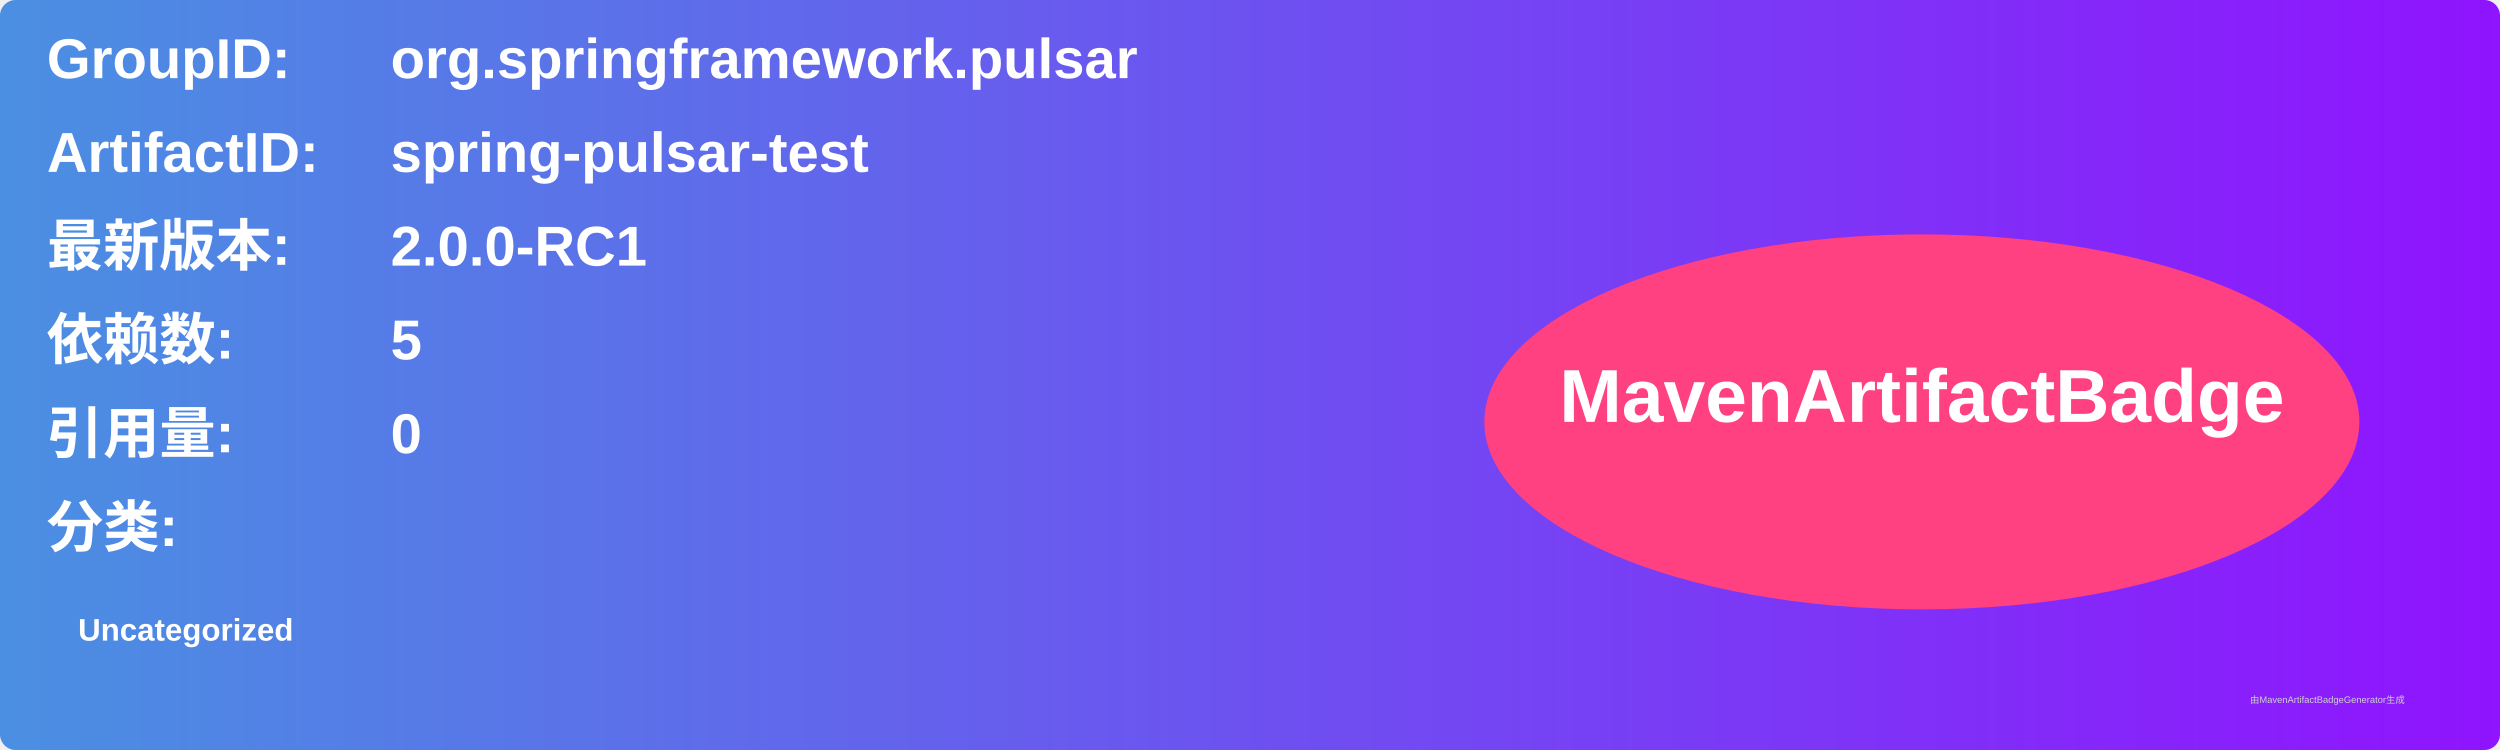
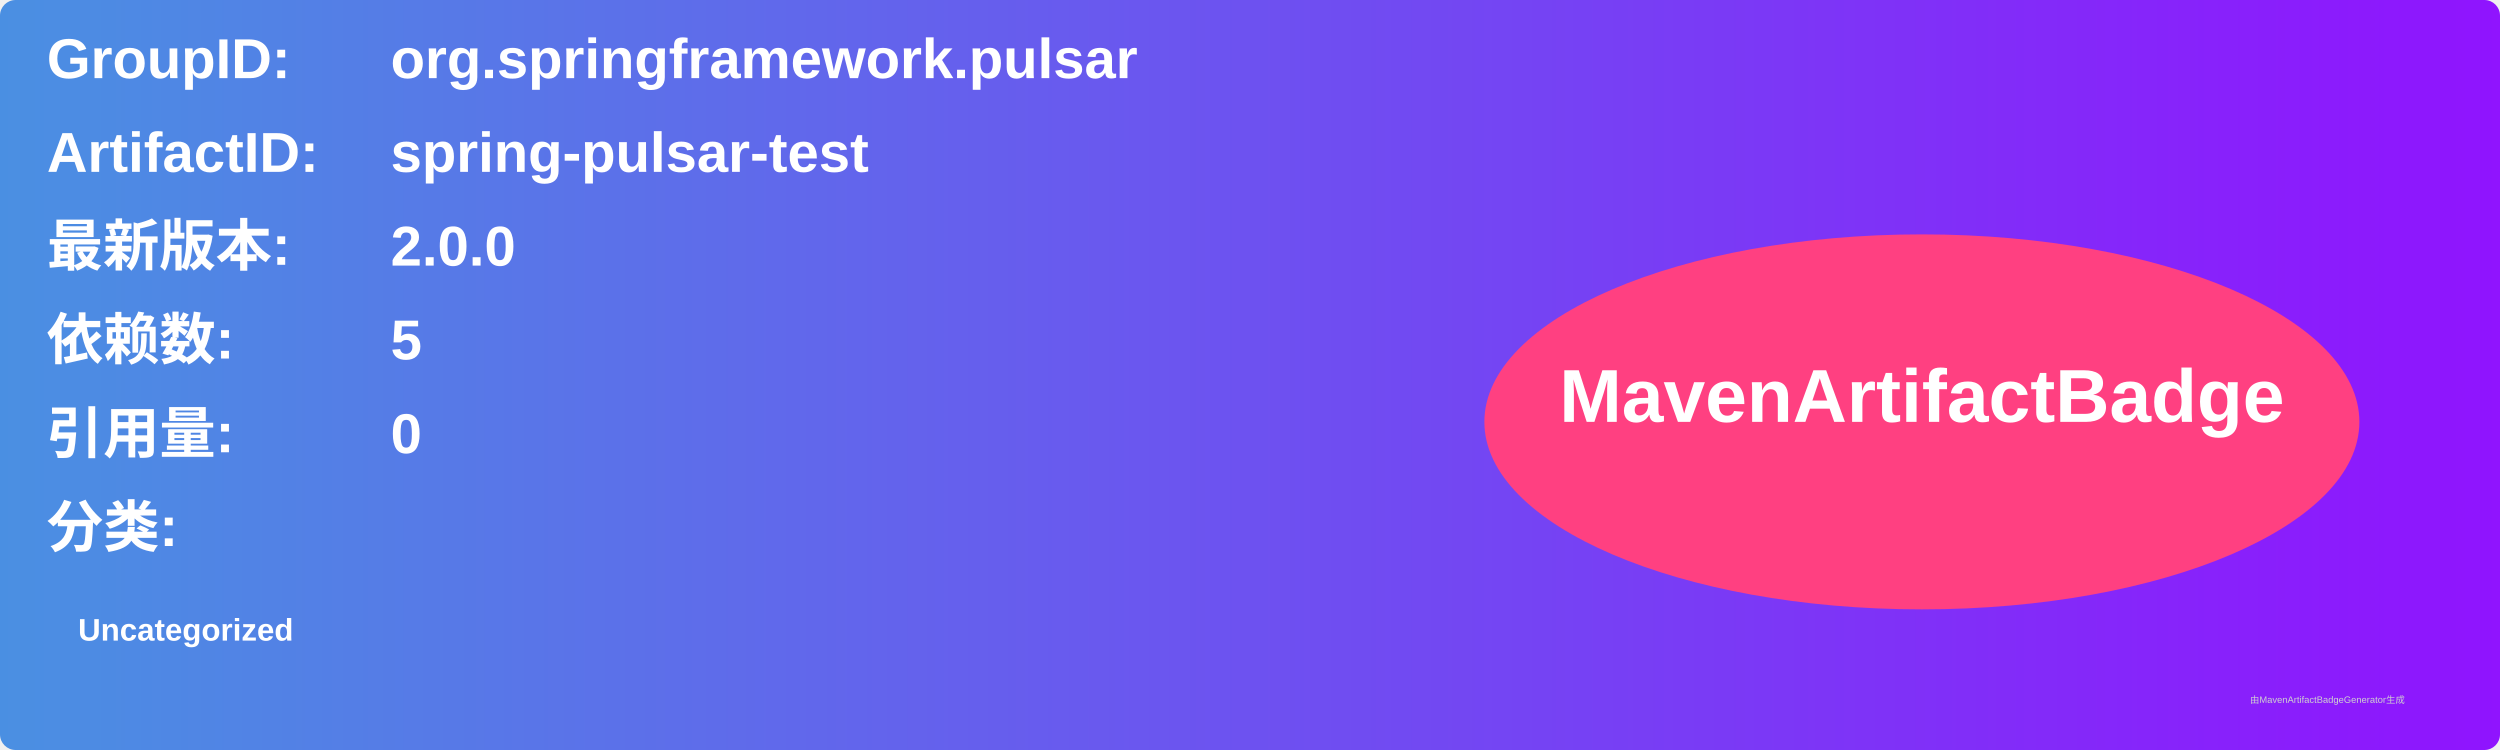
<svg xmlns="http://www.w3.org/2000/svg" width="800" height="240" viewBox="0 0 800 240">
  <linearGradient id="grad" x1="0%" y1="0%" x2="100%" y2="0%">
    <stop offset="0%" stop-color="#4a90e2" />
    <stop offset="100%" stop-color="#9013fe" />
  </linearGradient>
  <rect width="100%" height="100%" rx="5" ry="5" fill="url(#grad)" />
  <g transform="translate(15, 15)">
    <text x="0" y="10" font-family="Arial" font-size="18" fill="white" font-weight="bold" width="260">GroupID:</text>
    <text x="110" y="10" font-family="Arial" font-size="18" fill="white" font-weight="bold" width="460">org.springframework.pulsar</text>
    <text x="0" y="40" font-family="Arial" font-size="18" fill="white" font-weight="bold" width="260">ArtifactID:</text>
    <text x="110" y="40" font-family="Arial" font-size="18" fill="white" font-weight="bold" width="460">spring-pulsar-test</text>
    <text x="0" y="70" font-family="Arial" font-size="18" fill="white" font-weight="bold">最新版本:</text>
    <text x="110" y="70" font-family="Arial" font-size="18" fill="white" font-weight="bold">
-       <tspan font-weight="bold">2.0.0-RC1</tspan>
+       <tspan font-weight="bold">2.0.0</tspan>
    </text>
    <text x="0" y="100" font-family="Arial" font-size="18" fill="white" font-weight="bold">依赖数: </text>
    <text x="110" y="100" font-family="Arial" font-size="18" fill="white">
      <tspan font-weight="bold">5</tspan>
    </text>
    <text x="0" y="130" font-family="Arial" font-size="18" fill="white" font-weight="bold">引用量: </text>
    <text x="110" y="130" font-family="Arial" font-size="18" fill="white">
      <tspan font-weight="bold">0</tspan>
    </text>
    <text x="0" y="160" font-family="Arial" font-size="18" fill="white" font-weight="bold">分类:</text>
    <text x="10" y="190" font-family="Arial" font-size="10" fill="white">
      <tspan font-weight="bold">Uncategorized</tspan>
    </text>
    <ellipse cx="600" cy="120" rx="140" ry="60" fill="#ff4081" />
    <text x="600" y="120" text-anchor="middle" font-family="Arial" font-size="24" fill="white" font-weight="bold">MavenArtifactBadge</text>
  </g>
  <text x="720" y="225" font-family="Arial" font-size="3" fill="#d0d0d0">由MavenArtifactBadgeGenerator生成</text>
</svg>
